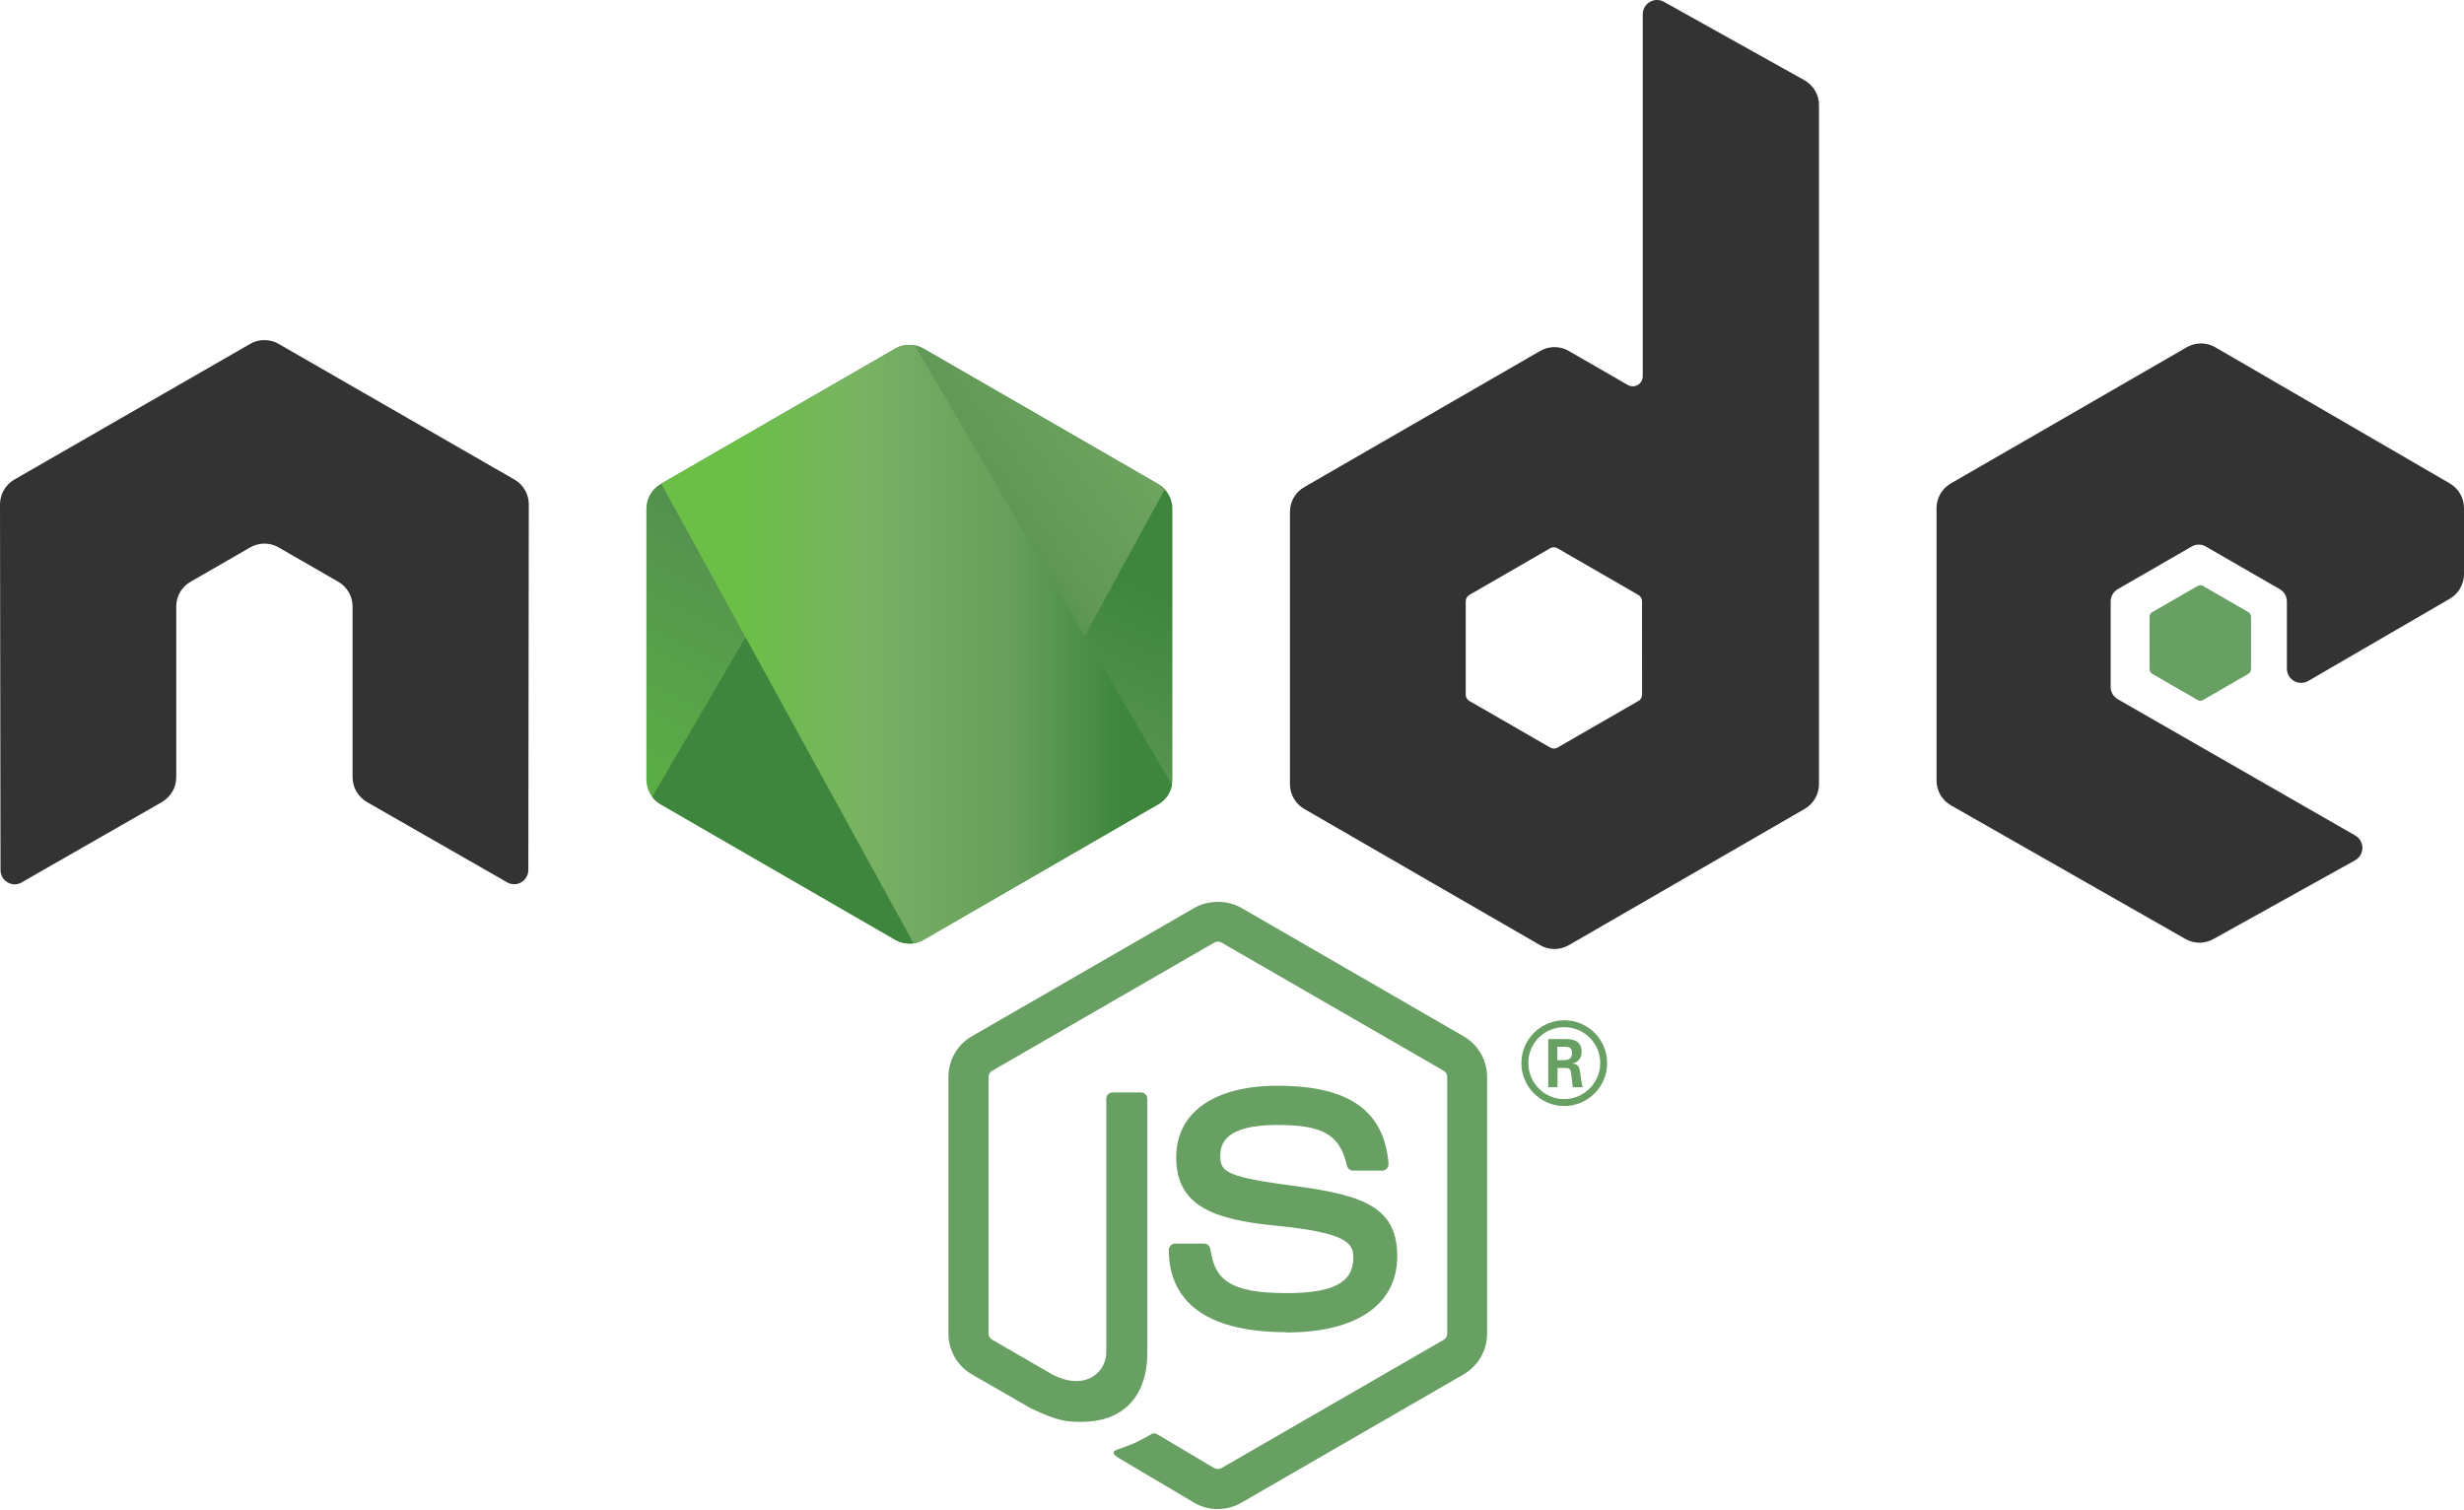
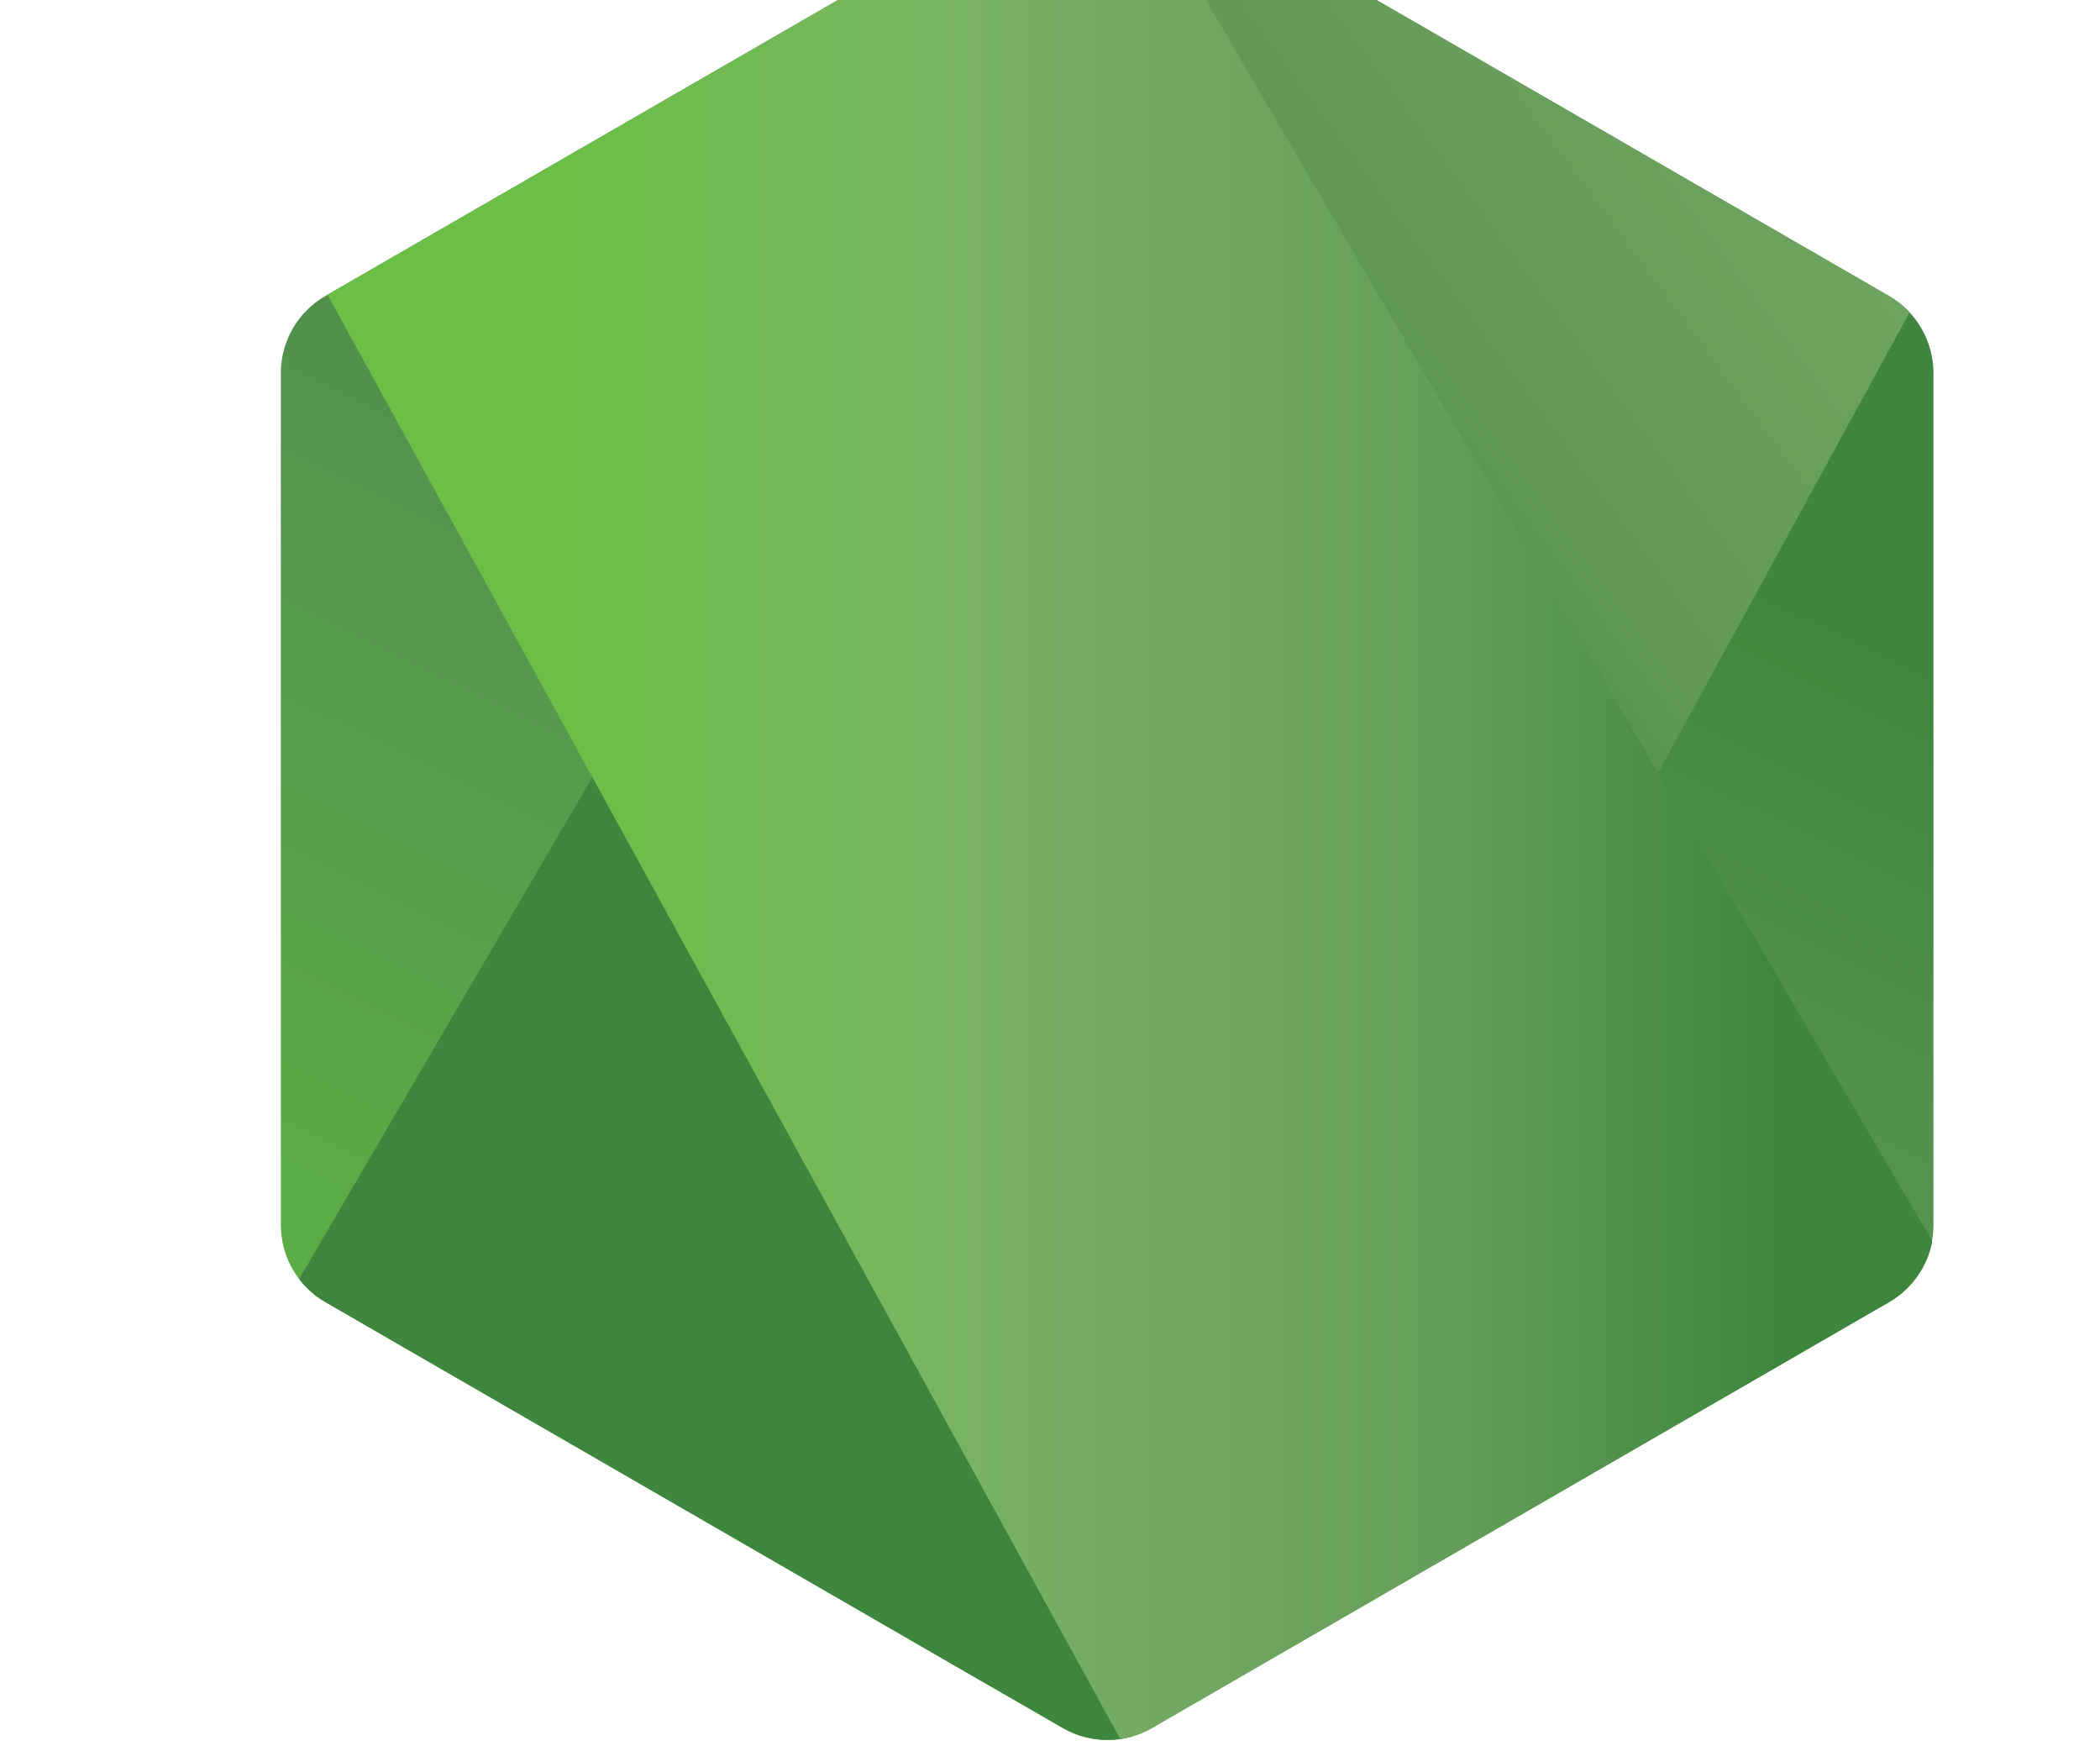
- <svg xmlns="http://www.w3.org/2000/svg" width="589.827" height="361.238" version="1.2" viewBox="0 0 442.37 270.929">
+ <svg xmlns="http://www.w3.org/2000/svg" version="1.2" viewBox="100 70 120 100">
  <defs>
-     <clipPath id="a">
-       <path d="M239.03 226.605l-42.13 24.317c-1.578.91-2.546 2.59-2.546 4.406v48.668c0 1.817.968 3.496 2.546 4.406l42.133 24.336c1.575.907 3.517.907 5.09 0l42.126-24.336c1.57-.91 2.54-2.59 2.54-4.406v-48.668c0-1.816-.97-3.496-2.55-4.406l-42.12-24.317c-.79-.453-1.67-.68-2.55-.68-.88 0-1.76.227-2.55.68" />
-     </clipPath>
    <linearGradient id="b" x1="-.348" x2="1.251" gradientTransform="rotate(116.114 53.1 202.97) scale(86.48)" gradientUnits="userSpaceOnUse">
      <stop offset=".3" stop-color="#3E863D" />
      <stop offset=".5" stop-color="#55934F" />
      <stop offset=".8" stop-color="#5AAD45" />
    </linearGradient>
-     <clipPath id="c">
-       <path d="M195.398 307.086c.403.523.907.976 1.5 1.316l36.14 20.875 6.02 3.46c.9.52 1.926.74 2.934.665.336-.027.672-.09 1-.183l44.434-81.36c-.34-.37-.738-.68-1.184-.94l-27.586-15.93-14.582-8.39c-.414-.24-.863-.41-1.32-.53zm0 0" />
-     </clipPath>
    <linearGradient id="d" x1="-.456" x2=".582" gradientTransform="rotate(-36.46 550.846 -214.337) scale(132.798)" gradientUnits="userSpaceOnUse">
      <stop offset=".57" stop-color="#3E863D" />
      <stop offset=".72" stop-color="#619857" />
      <stop offset="1" stop-color="#76AC64" />
    </linearGradient>
-     <clipPath id="e">
-       <path d="M241.066 225.953c-.707.07-1.398.29-2.035.652l-42.01 24.247 45.3 82.51c.63-.09 1.25-.3 1.81-.624l42.13-24.336c1.3-.754 2.19-2.03 2.46-3.476l-46.18-78.89c-.34-.067-.68-.102-1.03-.102-.14 0-.28.007-.42.02" />
-     </clipPath>
    <linearGradient id="f" x1=".043" x2=".984" gradientTransform="translate(192.862 279.652) scale(97.417)" gradientUnits="userSpaceOnUse">
      <stop offset=".16" stop-color="#6BBF47" />
      <stop offset=".38" stop-color="#79B461" />
      <stop offset=".47" stop-color="#75AC64" />
      <stop offset=".7" stop-color="#659E5A" />
      <stop offset=".9" stop-color="#3E863D" />
    </linearGradient>
+     <clipPath id="a">
+       <path d="m239.03 226.605-42.13 24.317c-1.578.91-2.546 2.59-2.546 4.406v48.668c0 1.817.968 3.496 2.546 4.406l42.133 24.336c1.575.907 3.517.907 5.09 0l42.126-24.336c1.57-.91 2.54-2.59 2.54-4.406v-48.668c0-1.816-.97-3.496-2.55-4.406l-42.12-24.317c-.79-.453-1.67-.68-2.55-.68-.88 0-1.76.227-2.55.68" />
+     </clipPath>
+     <clipPath id="c">
+       <path d="M195.398 307.086c.403.523.907.976 1.5 1.316l36.14 20.875 6.02 3.46c.9.52 1.926.74 2.934.665.336-.027.672-.09 1-.183l44.434-81.36c-.34-.37-.738-.68-1.184-.94l-27.586-15.93-14.582-8.39c-.414-.24-.863-.41-1.32-.53zm0 0" />
+     </clipPath>
+     <clipPath id="e">
+       <path d="M241.066 225.953c-.707.07-1.398.29-2.035.652l-42.01 24.247 45.3 82.51c.63-.09 1.25-.3 1.81-.624l42.13-24.336c1.3-.754 2.19-2.03 2.46-3.476l-46.18-78.89c-.34-.067-.68-.102-1.03-.102-.14 0-.28.007-.42.02" />
+     </clipPath>
  </defs>
-   <path fill="#689f63" d="M218.647 270.93c-1.46 0-2.91-.383-4.19-1.12l-13.337-7.896c-1.992-1.114-1.02-1.508-.363-1.735 2.656-.93 3.195-1.14 6.03-2.75.298-.17.688-.11.993.07l10.246 6.08c.37.2.895.2 1.238 0l39.95-23.06c.37-.21.61-.64.61-1.08v-46.1c0-.46-.24-.87-.618-1.1l-39.934-23.04c-.37-.22-.86-.22-1.23 0l-39.926 23.04c-.387.22-.633.65-.633 1.09v46.1c0 .44.24.86.62 1.07l10.94 6.32c5.94 2.97 9.57-.53 9.57-4.05v-45.5c0-.65.51-1.15 1.16-1.15h5.06c.63 0 1.15.5 1.15 1.15v45.52c0 7.92-4.32 12.47-11.83 12.47-2.31 0-4.13 0-9.21-2.5l-10.48-6.04c-2.59-1.5-4.19-4.3-4.19-7.29v-46.1c0-3 1.6-5.8 4.19-7.28l39.99-23.07c2.53-1.43 5.89-1.43 8.4 0l39.94 23.08c2.58 1.49 4.19 4.28 4.19 7.28v46.1c0 2.99-1.61 5.78-4.19 7.28l-39.94 23.07c-1.28.74-2.73 1.12-4.21 1.12" />
-   <path fill="#689f63" d="M230.987 239.164c-17.48 0-21.145-8.024-21.145-14.754 0-.64.516-1.15 1.157-1.15h5.16c.57 0 1.05.415 1.14.978.78 5.258 3.1 7.91 13.67 7.91 8.42 0 12-1.902 12-6.367 0-2.57-1.02-4.48-14.1-5.76-10.94-1.08-17.7-3.49-17.7-12.24 0-8.06 6.8-12.86 18.19-12.86 12.79 0 19.13 4.44 19.93 13.98.03.33-.09.65-.31.89-.22.23-.53.37-.85.37h-5.19c-.54 0-1.01-.38-1.12-.9-1.25-5.53-4.27-7.3-12.48-7.3-9.19 0-10.26 3.2-10.26 5.6 0 2.91 1.26 3.76 13.66 5.4 12.28 1.63 18.11 3.93 18.11 12.56 0 8.7-7.26 13.69-19.92 13.69m48.66-48.89h1.34c1.1 0 1.31-.77 1.31-1.22 0-1.18-.81-1.18-1.26-1.18h-1.38zm-1.63-3.78h2.97c1.02 0 3.02 0 3.02 2.28 0 1.59-1.02 1.92-1.63 2.12 1.19.08 1.27.86 1.43 1.96.08.69.21 1.88.45 2.28h-1.83c-.05-.4-.33-2.6-.33-2.72-.12-.49-.29-.73-.9-.73h-1.51v3.46h-1.67zm-3.57 4.3c0 3.58 2.89 6.48 6.44 6.48 3.58 0 6.47-2.96 6.47-6.48 0-3.59-2.93-6.44-6.48-6.44-3.5 0-6.44 2.81-6.44 6.43m14.16.03c0 4.24-3.47 7.7-7.7 7.7-4.2 0-7.7-3.42-7.7-7.7 0-4.36 3.58-7.7 7.7-7.7 4.15 0 7.69 3.35 7.69 7.7" />
-   <path fill="#333" fill-rule="evenodd" d="M94.936 90.55c0-1.84-.97-3.53-2.558-4.445l-42.356-24.37c-.715-.42-1.516-.64-2.328-.67h-.438c-.812.03-1.613.25-2.34.67L2.562 86.105C.984 87.025 0 88.715 0 90.555l.093 65.64c0 .91.47 1.76 1.27 2.21.78.48 1.76.48 2.54 0l25.18-14.42c1.59-.946 2.56-2.618 2.56-4.44V108.88c0-1.83.97-3.52 2.555-4.43l10.72-6.174c.796-.46 1.67-.688 2.56-.688.876 0 1.77.226 2.544.687l10.715 6.172c1.586.91 2.56 2.6 2.56 4.43v30.663c0 1.82.983 3.5 2.565 4.44l25.164 14.41c.79.47 1.773.47 2.56 0 .776-.45 1.268-1.3 1.268-2.21zm199.868 34.176c0 .457-.243.88-.64 1.106l-14.548 8.386c-.395.227-.883.227-1.277 0l-14.55-8.386c-.4-.227-.64-.65-.64-1.106V107.93c0-.458.24-.88.63-1.11l14.54-8.4c.4-.23.89-.23 1.29 0l14.55 8.4c.4.23.64.652.64 1.11zM298.734.324c-.794-.442-1.76-.43-2.544.027-.78.46-1.262 1.3-1.262 2.21v65c0 .64-.34 1.23-.894 1.55-.55.32-1.235.32-1.79 0L281.634 63c-1.58-.914-3.526-.914-5.112 0l-42.37 24.453c-1.583.91-2.56 2.6-2.56 4.42v48.92c0 1.83.977 3.51 2.56 4.43l42.37 24.47c1.582.91 3.53.91 5.117 0l42.37-24.48c1.58-.92 2.56-2.6 2.56-4.43V18.863c0-1.856-1.01-3.563-2.63-4.47zm141.093 107.164c1.574-.914 2.543-2.602 2.543-4.422V91.21c0-1.824-.97-3.507-2.547-4.425l-42.1-24.44c-1.59-.92-3.54-.92-5.13 0l-42.36 24.45c-1.59.92-2.56 2.6-2.56 4.43v48.9c0 1.84.99 3.54 2.58 4.45l42.09 23.99c1.55.89 3.45.9 5.02.03l25.46-14.15c.8-.45 1.31-1.3 1.31-2.22 0-.92-.49-1.78-1.29-2.23l-42.62-24.46c-.8-.45-1.29-1.3-1.29-2.21v-15.34c0-.916.48-1.76 1.28-2.216l13.26-7.65c.79-.46 1.76-.46 2.55 0l13.27 7.65c.79.45 1.28 1.3 1.28 2.21v12.06c0 .91.49 1.76 1.28 2.22.79.45 1.77.45 2.56-.01zm0 0" />
-   <path fill="#689f63" fill-rule="evenodd" d="M394.538 105.2c.3-.177.676-.177.98 0l8.13 4.69c.304.176.49.5.49.85v9.39c0 .35-.186.674-.49.85l-8.13 4.69c-.304.177-.68.177-.98 0l-8.125-4.69c-.31-.176-.5-.5-.5-.85v-9.39c0-.35.18-.674.49-.85zm0 0" />
  <g clip-path="url(#a)" transform="translate(-78.306 -164.016)">
-     <path fill="url(#b)" d="M331.363 246.793l-118.715-58.19-60.87 124.174L270.49 370.97zm0 0" />
+     <path fill="url(#b)" d="m331.363 246.793-118.715-58.19-60.87 124.174L270.49 370.97zm0 0" />
  </g>
  <g clip-path="url(#c)" transform="translate(-78.306 -164.016)">
-     <path fill="url(#d)" d="M144.07 264.004l83.825 113.453 110.86-81.906-83.83-113.45zm0 0" />
+     <path fill="url(#d)" d="m144.07 264.004 83.825 113.453 110.86-81.906-83.83-113.45zm0 0" />
  </g>
  <g clip-path="url(#e)" transform="translate(-78.306 -164.016)">
    <path fill="url(#f)" d="M197.02 225.934v107.43h91.683v-107.43zm0 0" />
  </g>
</svg>
